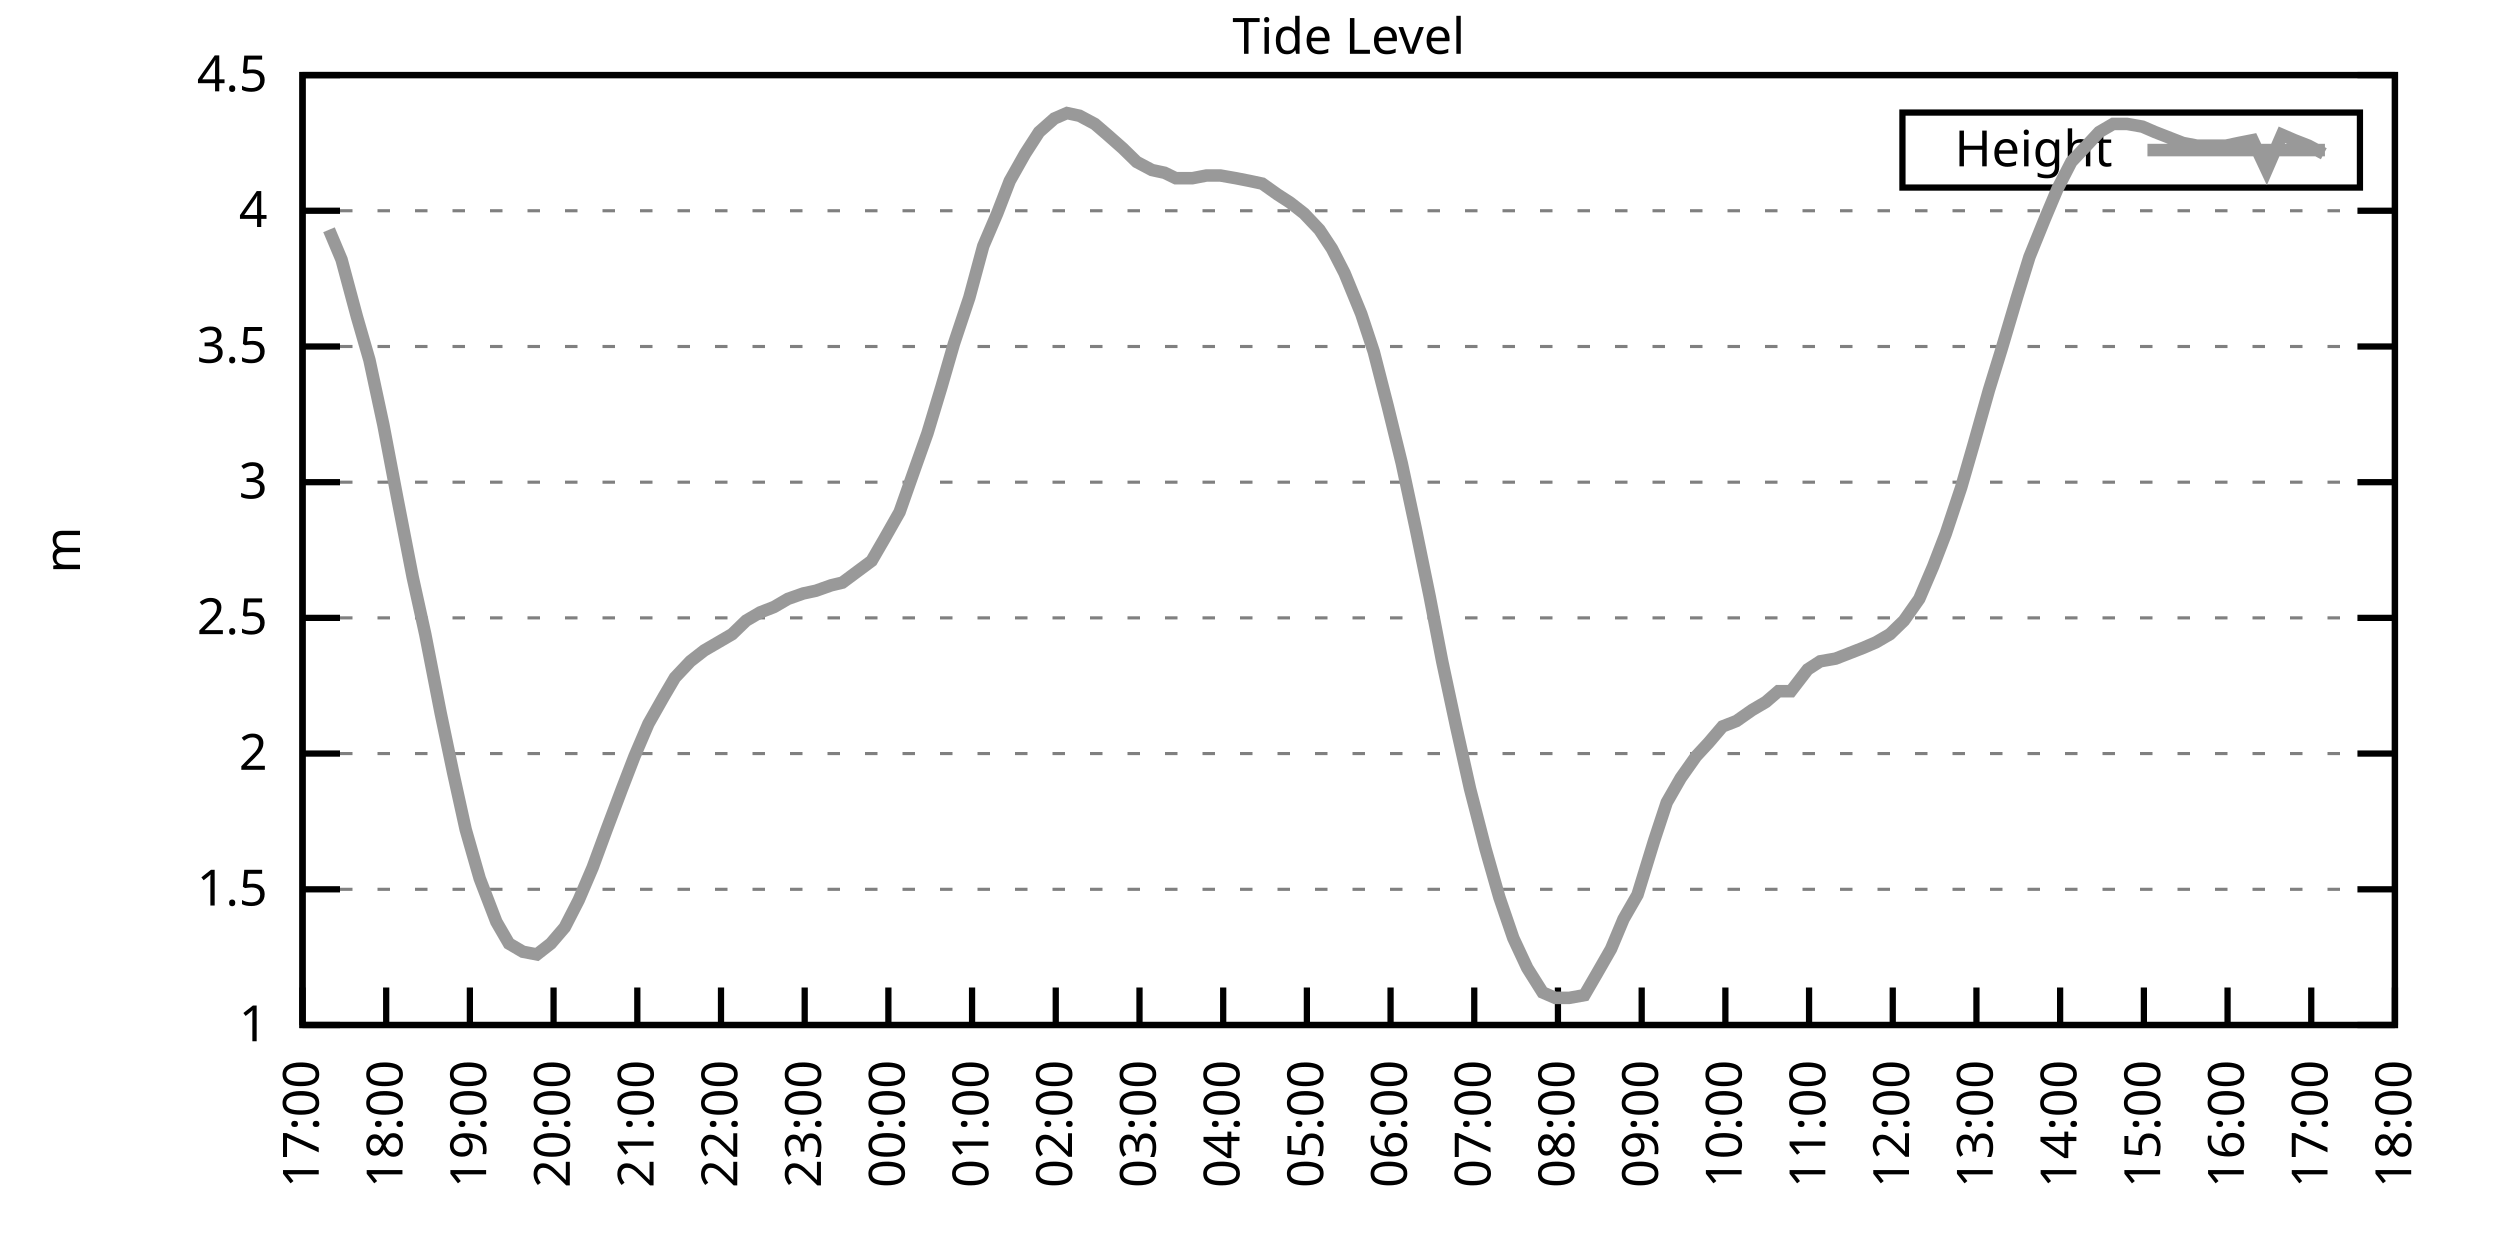
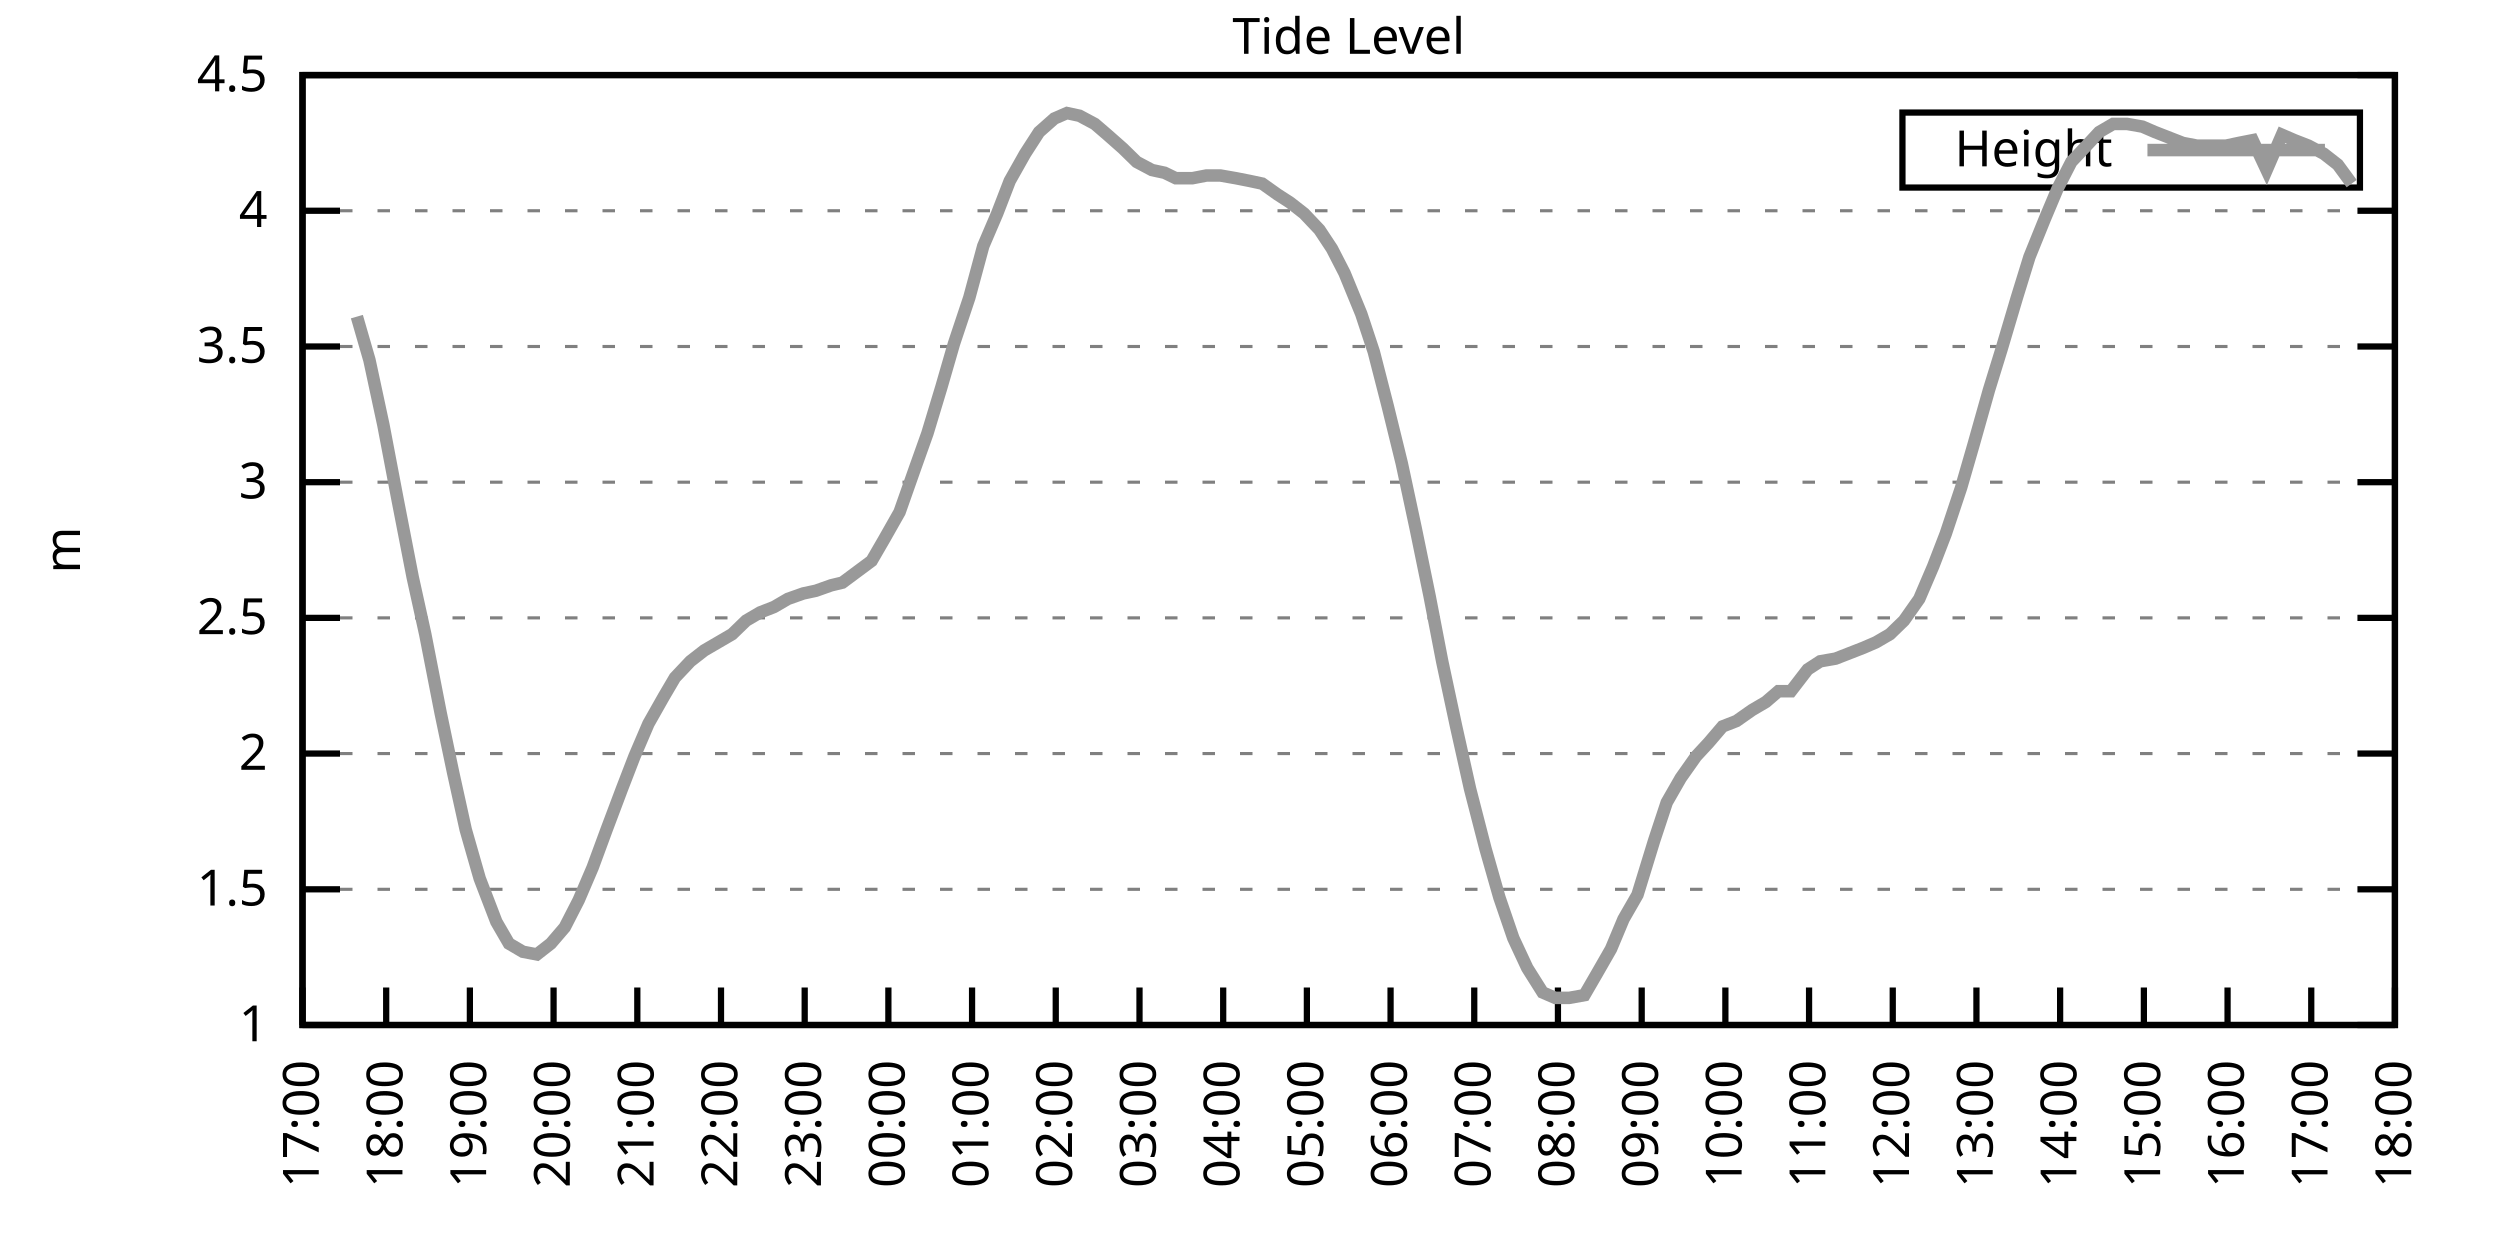
<svg xmlns="http://www.w3.org/2000/svg" xmlns:xlink="http://www.w3.org/1999/xlink" width="400" height="200" viewBox="0 0 400 200">
  <g id="gnuplot_canvas">
    <rect x="0" y="0" width="400" height="200" fill="none" />
    <defs>
      <circle id="gpDot" r="0.5" stroke-width="0.5" stroke="currentColor" />
      <path id="gpPt0" stroke-width="0.333" stroke="currentColor" d="M-1,0 h2 M0,-1 v2" />
      <path id="gpPt1" stroke-width="0.333" stroke="currentColor" d="M-1,-1 L1,1 M1,-1 L-1,1" />
      <path id="gpPt2" stroke-width="0.333" stroke="currentColor" d="M-1,0 L1,0 M0,-1 L0,1 M-1,-1 L1,1 M-1,1 L1,-1" />
      <rect id="gpPt3" stroke-width="0.333" stroke="currentColor" x="-1" y="-1" width="2" height="2" />
      <rect id="gpPt4" stroke-width="0.333" stroke="currentColor" fill="currentColor" x="-1" y="-1" width="2" height="2" />
      <circle id="gpPt5" stroke-width="0.333" stroke="currentColor" cx="0" cy="0" r="1" />
      <use xlink:href="#gpPt5" id="gpPt6" fill="currentColor" stroke="none" />
      <path id="gpPt7" stroke-width="0.333" stroke="currentColor" d="M0,-1.33 L-1.33,0.67 L1.33,0.67 z" />
      <use xlink:href="#gpPt7" id="gpPt8" fill="currentColor" stroke="none" />
      <use xlink:href="#gpPt7" id="gpPt9" stroke="currentColor" transform="rotate(180)" />
      <use xlink:href="#gpPt9" id="gpPt10" fill="currentColor" stroke="none" />
      <use xlink:href="#gpPt3" id="gpPt11" stroke="currentColor" transform="rotate(45)" />
      <use xlink:href="#gpPt11" id="gpPt12" fill="currentColor" stroke="none" />
      <path id="gpPt13" stroke-width="0.333" stroke="currentColor" d="M0,1.330 L1.265,0.411 L0.782,-1.067 L-0.782,-1.076 L-1.265,0.411 z" />
      <use xlink:href="#gpPt13" id="gpPt14" fill="currentColor" stroke="none" />
      <filter id="textbox" filterUnits="objectBoundingBox" x="0" y="0" height="1" width="1">
        <feFlood flood-color="white" flood-opacity="1" result="bgnd" />
        <feComposite in="SourceGraphic" in2="bgnd" operator="atop" />
      </filter>
      <filter id="greybox" filterUnits="objectBoundingBox" x="0" y="0" height="1" width="1">
        <feFlood flood-color="lightgrey" flood-opacity="1" result="grey" />
        <feComposite in="SourceGraphic" in2="grey" operator="atop" />
      </filter>
    </defs>
    <g fill="none" color="white" stroke="currentColor" stroke-width="1.00" stroke-linecap="butt" stroke-linejoin="miter">
</g>
    <g fill="none" color="black" stroke="currentColor" stroke-width="1.00" stroke-linecap="butt" stroke-linejoin="miter">
      <g stroke="none" shape-rendering="crispEdges">
        <polygon fill="rgb(255, 255, 255)" points="48.40,164.00 383.18,164.00 383.18,12.02 48.40,12.02 " />
      </g>
    </g>
    <g fill="none" color="black" stroke="currentColor" stroke-width="1.00" stroke-linecap="butt" stroke-linejoin="miter">
</g>
    <g fill="none" color="black" stroke="black" stroke-width="0.50" stroke-linecap="butt" stroke-linejoin="miter">
</g>
    <g fill="none" color="gray" stroke="currentColor" stroke-width="0.50" stroke-linecap="butt" stroke-linejoin="miter">
      <path stroke="gray" stroke-dasharray="2,4" class="gridline" d="M48.40,164.00 L383.19,164.00  " />
    </g>
    <g fill="none" color="gray" stroke="gray" stroke-width="1.00" stroke-linecap="butt" stroke-linejoin="miter">
</g>
    <g fill="none" color="black" stroke="currentColor" stroke-width="1.00" stroke-linecap="butt" stroke-linejoin="miter">
      <path stroke="black" d="M48.40,164.00 L54.40,164.00 M383.19,164.00 L377.19,164.00  " />
      <g transform="translate(42.80,166.60)" stroke="none" fill="black" font-family="Sans" font-size="8.00" text-anchor="end">
        <text>
          <tspan font-family="Sans"> 1</tspan>
        </text>
      </g>
    </g>
    <g fill="none" color="black" stroke="currentColor" stroke-width="1.00" stroke-linecap="butt" stroke-linejoin="miter">
</g>
    <g fill="none" color="black" stroke="black" stroke-width="0.50" stroke-linecap="butt" stroke-linejoin="miter">
</g>
    <g fill="none" color="gray" stroke="currentColor" stroke-width="0.50" stroke-linecap="butt" stroke-linejoin="miter">
      <path stroke="gray" stroke-dasharray="2,4" class="gridline" d="M48.40,142.29 L383.19,142.29  " />
    </g>
    <g fill="none" color="gray" stroke="gray" stroke-width="1.00" stroke-linecap="butt" stroke-linejoin="miter">
</g>
    <g fill="none" color="black" stroke="currentColor" stroke-width="1.00" stroke-linecap="butt" stroke-linejoin="miter">
      <path stroke="black" d="M48.40,142.29 L54.40,142.29 M383.19,142.29 L377.19,142.29  " />
      <g transform="translate(42.80,144.89)" stroke="none" fill="black" font-family="Sans" font-size="8.00" text-anchor="end">
        <text>
          <tspan font-family="Sans"> 1.5</tspan>
        </text>
      </g>
    </g>
    <g fill="none" color="black" stroke="currentColor" stroke-width="1.00" stroke-linecap="butt" stroke-linejoin="miter">
</g>
    <g fill="none" color="black" stroke="black" stroke-width="0.50" stroke-linecap="butt" stroke-linejoin="miter">
</g>
    <g fill="none" color="gray" stroke="currentColor" stroke-width="0.50" stroke-linecap="butt" stroke-linejoin="miter">
      <path stroke="gray" stroke-dasharray="2,4" class="gridline" d="M48.40,120.57 L383.19,120.57  " />
    </g>
    <g fill="none" color="gray" stroke="gray" stroke-width="1.00" stroke-linecap="butt" stroke-linejoin="miter">
</g>
    <g fill="none" color="black" stroke="currentColor" stroke-width="1.00" stroke-linecap="butt" stroke-linejoin="miter">
      <path stroke="black" d="M48.40,120.57 L54.40,120.57 M383.19,120.57 L377.19,120.57  " />
      <g transform="translate(42.80,123.17)" stroke="none" fill="black" font-family="Sans" font-size="8.00" text-anchor="end">
        <text>
          <tspan font-family="Sans"> 2</tspan>
        </text>
      </g>
    </g>
    <g fill="none" color="black" stroke="currentColor" stroke-width="1.00" stroke-linecap="butt" stroke-linejoin="miter">
</g>
    <g fill="none" color="black" stroke="black" stroke-width="0.50" stroke-linecap="butt" stroke-linejoin="miter">
</g>
    <g fill="none" color="gray" stroke="currentColor" stroke-width="0.50" stroke-linecap="butt" stroke-linejoin="miter">
      <path stroke="gray" stroke-dasharray="2,4" class="gridline" d="M48.40,98.86 L383.19,98.86  " />
    </g>
    <g fill="none" color="gray" stroke="gray" stroke-width="1.00" stroke-linecap="butt" stroke-linejoin="miter">
</g>
    <g fill="none" color="black" stroke="currentColor" stroke-width="1.00" stroke-linecap="butt" stroke-linejoin="miter">
      <path stroke="black" d="M48.40,98.86 L54.40,98.86 M383.19,98.86 L377.19,98.86  " />
      <g transform="translate(42.80,101.46)" stroke="none" fill="black" font-family="Sans" font-size="8.00" text-anchor="end">
        <text>
          <tspan font-family="Sans"> 2.5</tspan>
        </text>
      </g>
    </g>
    <g fill="none" color="black" stroke="currentColor" stroke-width="1.00" stroke-linecap="butt" stroke-linejoin="miter">
</g>
    <g fill="none" color="black" stroke="black" stroke-width="0.50" stroke-linecap="butt" stroke-linejoin="miter">
</g>
    <g fill="none" color="gray" stroke="currentColor" stroke-width="0.50" stroke-linecap="butt" stroke-linejoin="miter">
      <path stroke="gray" stroke-dasharray="2,4" class="gridline" d="M48.40,77.15 L383.19,77.15  " />
    </g>
    <g fill="none" color="gray" stroke="gray" stroke-width="1.00" stroke-linecap="butt" stroke-linejoin="miter">
</g>
    <g fill="none" color="black" stroke="currentColor" stroke-width="1.00" stroke-linecap="butt" stroke-linejoin="miter">
      <path stroke="black" d="M48.40,77.15 L54.40,77.15 M383.19,77.15 L377.19,77.15  " />
      <g transform="translate(42.80,79.75)" stroke="none" fill="black" font-family="Sans" font-size="8.00" text-anchor="end">
        <text>
          <tspan font-family="Sans"> 3</tspan>
        </text>
      </g>
    </g>
    <g fill="none" color="black" stroke="currentColor" stroke-width="1.00" stroke-linecap="butt" stroke-linejoin="miter">
</g>
    <g fill="none" color="black" stroke="black" stroke-width="0.50" stroke-linecap="butt" stroke-linejoin="miter">
</g>
    <g fill="none" color="gray" stroke="currentColor" stroke-width="0.50" stroke-linecap="butt" stroke-linejoin="miter">
      <path stroke="gray" stroke-dasharray="2,4" class="gridline" d="M48.40,55.44 L383.19,55.44  " />
    </g>
    <g fill="none" color="gray" stroke="gray" stroke-width="1.00" stroke-linecap="butt" stroke-linejoin="miter">
</g>
    <g fill="none" color="black" stroke="currentColor" stroke-width="1.00" stroke-linecap="butt" stroke-linejoin="miter">
      <path stroke="black" d="M48.40,55.44 L54.40,55.44 M383.19,55.44 L377.19,55.44  " />
      <g transform="translate(42.80,58.04)" stroke="none" fill="black" font-family="Sans" font-size="8.00" text-anchor="end">
        <text>
          <tspan font-family="Sans"> 3.5</tspan>
        </text>
      </g>
    </g>
    <g fill="none" color="black" stroke="currentColor" stroke-width="1.00" stroke-linecap="butt" stroke-linejoin="miter">
</g>
    <g fill="none" color="black" stroke="black" stroke-width="0.50" stroke-linecap="butt" stroke-linejoin="miter">
</g>
    <g fill="none" color="gray" stroke="currentColor" stroke-width="0.50" stroke-linecap="butt" stroke-linejoin="miter">
      <path stroke="gray" stroke-dasharray="2,4" class="gridline" d="M48.40,33.72 L383.19,33.72  " />
    </g>
    <g fill="none" color="gray" stroke="gray" stroke-width="1.00" stroke-linecap="butt" stroke-linejoin="miter">
</g>
    <g fill="none" color="black" stroke="currentColor" stroke-width="1.00" stroke-linecap="butt" stroke-linejoin="miter">
      <path stroke="black" d="M48.40,33.72 L54.40,33.72 M383.19,33.72 L377.19,33.72  " />
      <g transform="translate(42.80,36.32)" stroke="none" fill="black" font-family="Sans" font-size="8.00" text-anchor="end">
        <text>
          <tspan font-family="Sans"> 4</tspan>
        </text>
      </g>
    </g>
    <g fill="none" color="black" stroke="currentColor" stroke-width="1.00" stroke-linecap="butt" stroke-linejoin="miter">
</g>
    <g fill="none" color="black" stroke="black" stroke-width="0.50" stroke-linecap="butt" stroke-linejoin="miter">
</g>
    <g fill="none" color="gray" stroke="currentColor" stroke-width="0.50" stroke-linecap="butt" stroke-linejoin="miter">
      <path stroke="gray" stroke-dasharray="2,4" class="gridline" d="M48.40,12.01 L383.19,12.01  " />
    </g>
    <g fill="none" color="gray" stroke="gray" stroke-width="1.00" stroke-linecap="butt" stroke-linejoin="miter">
</g>
    <g fill="none" color="black" stroke="currentColor" stroke-width="1.00" stroke-linecap="butt" stroke-linejoin="miter">
      <path stroke="black" d="M48.40,12.01 L54.40,12.01 M383.19,12.01 L377.19,12.01  " />
      <g transform="translate(42.80,14.61)" stroke="none" fill="black" font-family="Sans" font-size="8.00" text-anchor="end">
        <text>
          <tspan font-family="Sans"> 4.5</tspan>
        </text>
      </g>
    </g>
    <g fill="none" color="black" stroke="currentColor" stroke-width="1.00" stroke-linecap="butt" stroke-linejoin="miter">
      <path stroke="black" d="M48.40,164.00 L48.40,158.00  " />
      <g transform="translate(51.00,169.60) rotate(270.00)" stroke="none" fill="black" font-family="Sans" font-size="8.00" text-anchor="end">
        <text>
          <tspan font-family="Sans">17:00</tspan>
        </text>
      </g>
    </g>
    <g fill="none" color="black" stroke="currentColor" stroke-width="1.00" stroke-linecap="butt" stroke-linejoin="miter">
      <path stroke="black" d="M61.79,164.00 L61.79,158.00  " />
      <g transform="translate(64.39,169.60) rotate(270.00)" stroke="none" fill="black" font-family="Sans" font-size="8.00" text-anchor="end">
        <text>
          <tspan font-family="Sans">18:00</tspan>
        </text>
      </g>
    </g>
    <g fill="none" color="black" stroke="currentColor" stroke-width="1.00" stroke-linecap="butt" stroke-linejoin="miter">
      <path stroke="black" d="M75.18,164.00 L75.18,158.00  " />
      <g transform="translate(77.78,169.60) rotate(270.00)" stroke="none" fill="black" font-family="Sans" font-size="8.00" text-anchor="end">
        <text>
          <tspan font-family="Sans">19:00</tspan>
        </text>
      </g>
    </g>
    <g fill="none" color="black" stroke="currentColor" stroke-width="1.00" stroke-linecap="butt" stroke-linejoin="miter">
      <path stroke="black" d="M88.57,164.00 L88.57,158.00  " />
      <g transform="translate(91.17,169.60) rotate(270.00)" stroke="none" fill="black" font-family="Sans" font-size="8.00" text-anchor="end">
        <text>
          <tspan font-family="Sans">20:00</tspan>
        </text>
      </g>
    </g>
    <g fill="none" color="black" stroke="currentColor" stroke-width="1.00" stroke-linecap="butt" stroke-linejoin="miter">
      <path stroke="black" d="M101.97,164.00 L101.97,158.00  " />
      <g transform="translate(104.57,169.60) rotate(270.00)" stroke="none" fill="black" font-family="Sans" font-size="8.00" text-anchor="end">
        <text>
          <tspan font-family="Sans">21:00</tspan>
        </text>
      </g>
    </g>
    <g fill="none" color="black" stroke="currentColor" stroke-width="1.00" stroke-linecap="butt" stroke-linejoin="miter">
      <path stroke="black" d="M115.36,164.00 L115.36,158.00  " />
      <g transform="translate(117.96,169.60) rotate(270.00)" stroke="none" fill="black" font-family="Sans" font-size="8.00" text-anchor="end">
        <text>
          <tspan font-family="Sans">22:00</tspan>
        </text>
      </g>
    </g>
    <g fill="none" color="black" stroke="currentColor" stroke-width="1.00" stroke-linecap="butt" stroke-linejoin="miter">
      <path stroke="black" d="M128.75,164.00 L128.75,158.00  " />
      <g transform="translate(131.35,169.60) rotate(270.00)" stroke="none" fill="black" font-family="Sans" font-size="8.00" text-anchor="end">
        <text>
          <tspan font-family="Sans">23:00</tspan>
        </text>
      </g>
    </g>
    <g fill="none" color="black" stroke="currentColor" stroke-width="1.00" stroke-linecap="butt" stroke-linejoin="miter">
      <path stroke="black" d="M142.14,164.00 L142.14,158.00  " />
      <g transform="translate(144.74,169.60) rotate(270.00)" stroke="none" fill="black" font-family="Sans" font-size="8.00" text-anchor="end">
        <text>
          <tspan font-family="Sans">00:00</tspan>
        </text>
      </g>
    </g>
    <g fill="none" color="black" stroke="currentColor" stroke-width="1.00" stroke-linecap="butt" stroke-linejoin="miter">
      <path stroke="black" d="M155.53,164.00 L155.53,158.00  " />
      <g transform="translate(158.13,169.60) rotate(270.00)" stroke="none" fill="black" font-family="Sans" font-size="8.00" text-anchor="end">
        <text>
          <tspan font-family="Sans">01:00</tspan>
        </text>
      </g>
    </g>
    <g fill="none" color="black" stroke="currentColor" stroke-width="1.00" stroke-linecap="butt" stroke-linejoin="miter">
      <path stroke="black" d="M168.92,164.00 L168.92,158.00  " />
      <g transform="translate(171.52,169.60) rotate(270.00)" stroke="none" fill="black" font-family="Sans" font-size="8.00" text-anchor="end">
        <text>
          <tspan font-family="Sans">02:00</tspan>
        </text>
      </g>
    </g>
    <g fill="none" color="black" stroke="currentColor" stroke-width="1.00" stroke-linecap="butt" stroke-linejoin="miter">
      <path stroke="black" d="M182.32,164.00 L182.32,158.00  " />
      <g transform="translate(184.92,169.60) rotate(270.00)" stroke="none" fill="black" font-family="Sans" font-size="8.00" text-anchor="end">
        <text>
          <tspan font-family="Sans">03:00</tspan>
        </text>
      </g>
    </g>
    <g fill="none" color="black" stroke="currentColor" stroke-width="1.00" stroke-linecap="butt" stroke-linejoin="miter">
      <path stroke="black" d="M195.71,164.00 L195.71,158.00  " />
      <g transform="translate(198.31,169.60) rotate(270.00)" stroke="none" fill="black" font-family="Sans" font-size="8.00" text-anchor="end">
        <text>
          <tspan font-family="Sans">04:00</tspan>
        </text>
      </g>
    </g>
    <g fill="none" color="black" stroke="currentColor" stroke-width="1.00" stroke-linecap="butt" stroke-linejoin="miter">
      <path stroke="black" d="M209.10,164.00 L209.10,158.00  " />
      <g transform="translate(211.70,169.60) rotate(270.00)" stroke="none" fill="black" font-family="Sans" font-size="8.00" text-anchor="end">
        <text>
          <tspan font-family="Sans">05:00</tspan>
        </text>
      </g>
    </g>
    <g fill="none" color="black" stroke="currentColor" stroke-width="1.00" stroke-linecap="butt" stroke-linejoin="miter">
      <path stroke="black" d="M222.49,164.00 L222.49,158.00  " />
      <g transform="translate(225.09,169.60) rotate(270.00)" stroke="none" fill="black" font-family="Sans" font-size="8.00" text-anchor="end">
        <text>
          <tspan font-family="Sans">06:00</tspan>
        </text>
      </g>
    </g>
    <g fill="none" color="black" stroke="currentColor" stroke-width="1.00" stroke-linecap="butt" stroke-linejoin="miter">
      <path stroke="black" d="M235.88,164.00 L235.88,158.00  " />
      <g transform="translate(238.48,169.60) rotate(270.00)" stroke="none" fill="black" font-family="Sans" font-size="8.00" text-anchor="end">
        <text>
          <tspan font-family="Sans">07:00</tspan>
        </text>
      </g>
    </g>
    <g fill="none" color="black" stroke="currentColor" stroke-width="1.00" stroke-linecap="butt" stroke-linejoin="miter">
      <path stroke="black" d="M249.27,164.00 L249.27,158.00  " />
      <g transform="translate(251.87,169.60) rotate(270.00)" stroke="none" fill="black" font-family="Sans" font-size="8.00" text-anchor="end">
        <text>
          <tspan font-family="Sans">08:00</tspan>
        </text>
      </g>
    </g>
    <g fill="none" color="black" stroke="currentColor" stroke-width="1.00" stroke-linecap="butt" stroke-linejoin="miter">
      <path stroke="black" d="M262.67,164.00 L262.67,158.00  " />
      <g transform="translate(265.27,169.60) rotate(270.00)" stroke="none" fill="black" font-family="Sans" font-size="8.00" text-anchor="end">
        <text>
          <tspan font-family="Sans">09:00</tspan>
        </text>
      </g>
    </g>
    <g fill="none" color="black" stroke="currentColor" stroke-width="1.00" stroke-linecap="butt" stroke-linejoin="miter">
      <path stroke="black" d="M276.06,164.00 L276.06,158.00  " />
      <g transform="translate(278.66,169.60) rotate(270.00)" stroke="none" fill="black" font-family="Sans" font-size="8.00" text-anchor="end">
        <text>
          <tspan font-family="Sans">10:00</tspan>
        </text>
      </g>
    </g>
    <g fill="none" color="black" stroke="currentColor" stroke-width="1.00" stroke-linecap="butt" stroke-linejoin="miter">
      <path stroke="black" d="M289.45,164.00 L289.45,158.00  " />
      <g transform="translate(292.05,169.60) rotate(270.00)" stroke="none" fill="black" font-family="Sans" font-size="8.00" text-anchor="end">
        <text>
          <tspan font-family="Sans">11:00</tspan>
        </text>
      </g>
    </g>
    <g fill="none" color="black" stroke="currentColor" stroke-width="1.00" stroke-linecap="butt" stroke-linejoin="miter">
      <path stroke="black" d="M302.84,164.00 L302.84,158.00  " />
      <g transform="translate(305.44,169.60) rotate(270.00)" stroke="none" fill="black" font-family="Sans" font-size="8.00" text-anchor="end">
        <text>
          <tspan font-family="Sans">12:00</tspan>
        </text>
      </g>
    </g>
    <g fill="none" color="black" stroke="currentColor" stroke-width="1.00" stroke-linecap="butt" stroke-linejoin="miter">
      <path stroke="black" d="M316.23,164.00 L316.23,158.00  " />
      <g transform="translate(318.83,169.60) rotate(270.00)" stroke="none" fill="black" font-family="Sans" font-size="8.00" text-anchor="end">
        <text>
          <tspan font-family="Sans">13:00</tspan>
        </text>
      </g>
    </g>
    <g fill="none" color="black" stroke="currentColor" stroke-width="1.00" stroke-linecap="butt" stroke-linejoin="miter">
      <path stroke="black" d="M329.62,164.00 L329.62,158.00  " />
      <g transform="translate(332.22,169.60) rotate(270.00)" stroke="none" fill="black" font-family="Sans" font-size="8.00" text-anchor="end">
        <text>
          <tspan font-family="Sans">14:00</tspan>
        </text>
      </g>
    </g>
    <g fill="none" color="black" stroke="currentColor" stroke-width="1.00" stroke-linecap="butt" stroke-linejoin="miter">
      <path stroke="black" d="M343.02,164.00 L343.02,158.00  " />
      <g transform="translate(345.62,169.60) rotate(270.00)" stroke="none" fill="black" font-family="Sans" font-size="8.00" text-anchor="end">
        <text>
          <tspan font-family="Sans">15:00</tspan>
        </text>
      </g>
    </g>
    <g fill="none" color="black" stroke="currentColor" stroke-width="1.00" stroke-linecap="butt" stroke-linejoin="miter">
      <path stroke="black" d="M356.41,164.00 L356.41,158.00  " />
      <g transform="translate(359.01,169.60) rotate(270.00)" stroke="none" fill="black" font-family="Sans" font-size="8.00" text-anchor="end">
        <text>
          <tspan font-family="Sans">16:00</tspan>
        </text>
      </g>
    </g>
    <g fill="none" color="black" stroke="currentColor" stroke-width="1.00" stroke-linecap="butt" stroke-linejoin="miter">
      <path stroke="black" d="M369.80,164.00 L369.80,158.00  " />
      <g transform="translate(372.40,169.60) rotate(270.00)" stroke="none" fill="black" font-family="Sans" font-size="8.00" text-anchor="end">
        <text>
          <tspan font-family="Sans">17:00</tspan>
        </text>
      </g>
    </g>
    <g fill="none" color="black" stroke="currentColor" stroke-width="1.00" stroke-linecap="butt" stroke-linejoin="miter">
      <path stroke="black" d="M383.19,164.00 L383.19,158.00  " />
      <g transform="translate(385.79,169.60) rotate(270.00)" stroke="none" fill="black" font-family="Sans" font-size="8.00" text-anchor="end">
        <text>
          <tspan font-family="Sans">18:00</tspan>
        </text>
      </g>
    </g>
    <g fill="none" color="black" stroke="currentColor" stroke-width="1.00" stroke-linecap="butt" stroke-linejoin="miter">
</g>
    <g fill="none" color="black" stroke="currentColor" stroke-width="1.00" stroke-linecap="butt" stroke-linejoin="miter">
      <path stroke="black" d="M48.40,12.01 L48.40,164.00 L383.19,164.00 L383.19,12.01 L48.40,12.01 Z  " />
    </g>
    <g fill="none" color="black" stroke="currentColor" stroke-width="1.00" stroke-linecap="butt" stroke-linejoin="miter">
</g>
    <g fill="none" color="black" stroke="currentColor" stroke-width="1.00" stroke-linecap="butt" stroke-linejoin="miter">
      <path stroke="black" d="M304.39,30.01 L304.39,18.01 L377.59,18.01 L377.59,30.01 L304.39,30.01 Z  " />
    </g>
    <g id="Tide_level_plot_1">
      <g fill="none" color="white" stroke="black" stroke-width="2.00" stroke-linecap="butt" stroke-linejoin="miter">
</g>
      <g fill="none" color="black" stroke="currentColor" stroke-width="2.00" stroke-linecap="butt" stroke-linejoin="miter">
        <g transform="translate(337.99,26.61)" stroke="none" fill="black" font-family="Sans" font-size="8.00" text-anchor="end">
          <text>
            <tspan font-family="Sans">Height</tspan>
          </text>
        </g>
      </g>
      <g fill="none" color="black" stroke="currentColor" stroke-width="2.00" stroke-linecap="butt" stroke-linejoin="miter">
-         <path stroke="rgb(153, 153, 153)" d="M343.59,24.01 L371.99,24.01 M52.64,36.76 L54.65,41.54 L57.10,50.66 L59.11,57.61 L61.35,68.03 L63.58,79.75   L66.03,92.35 L68.04,101.47 L70.50,114.06 L72.50,123.61 L74.51,132.73 L76.75,140.55 L79.42,147.50 L81.43,150.97   L83.66,152.28 L85.90,152.71 L88.13,150.97 L90.36,148.37 L92.59,144.02 L94.82,138.81 L97.06,132.73 L99.51,126.22   L101.52,121.01 L103.75,115.80 L106.21,111.45 L107.99,108.42 L110.45,105.81 L112.68,104.07 L114.91,102.77 L117.14,101.47   L119.38,99.30 L121.61,97.99 L123.84,97.12 L126.07,95.82 L128.53,94.95 L130.54,94.52 L132.99,93.65 L134.78,93.22   L139.46,89.74 L141.47,86.27 L143.93,81.93 L146.38,74.98 L148.39,69.33 L150.62,61.95 L152.63,55.00 L155.09,47.62   L157.32,39.37 L159.55,34.16 L161.56,28.95 L164.01,24.60 L166.25,21.13 L168.70,18.96 L170.71,18.09 L172.72,18.52   L175.17,19.83 L177.18,21.56 L179.64,23.73 L181.87,25.91 L184.32,27.21 L186.33,27.64 L188.12,28.51 L190.80,28.51   L193.03,28.08 L195.26,28.08 L197.72,28.51 L199.95,28.95 L201.96,29.38 L204.41,31.12 L206.42,32.42 L208.65,34.16   L211.11,36.76 L213.12,39.80 L215.13,43.71 L217.80,50.22 L219.81,56.30 L222.04,64.99 L224.28,74.11 L226.51,84.53   L228.74,95.39 L230.75,105.81 L232.98,116.23 L235.21,126.22 L237.67,135.77 L239.90,143.59 L242.13,150.10 L244.36,154.88   L246.82,158.79 L248.83,159.66 L251.06,159.66 L253.51,159.22 L255.52,155.75 L257.76,151.84 L259.76,147.06 L262.00,143.16   L264.67,134.47 L266.68,128.39 L268.92,124.48 L271.37,121.01 L273.38,118.84 L275.61,116.23 L277.84,115.36 L280.30,113.63   L282.53,112.32 L284.54,110.59 L286.55,110.59 L289.23,107.11 L291.23,105.81 L293.69,105.38 L295.92,104.51 L298.15,103.64   L300.16,102.77 L302.39,101.47 L304.63,99.30 L307.08,95.82 L309.31,90.61 L311.32,85.40 L313.78,78.02 L315.79,71.07   L318.24,62.38 L320.25,55.87 L322.70,47.62 L324.71,41.11 L327.17,35.03 L329.18,30.25 L331.41,25.91 L333.86,23.30   L335.87,21.13 L338.10,19.83 L340.34,19.83 L342.79,20.26 L344.80,21.13 L347.03,22.00 L349.26,22.87 L351.50,23.30   L353.73,23.30 L356.18,23.30 L358.19,22.87 L360.42,22.43 L362.66,27.21 L365.11,21.56 L367.12,22.43 L369.35,23.30   L371.81,24.60  " />
+         <path stroke="rgb(153, 153, 153)" d="M343.59,24.01 L371.99,24.01 M57.10,50.66 L59.11,57.61 L61.35,68.03 L63.58,79.75 L66.03,92.35 L68.04,101.47   L70.50,114.06 L72.50,123.61 L74.51,132.73 L76.75,140.55 L79.42,147.50 L81.43,150.97 L83.66,152.28 L85.90,152.71   L88.13,150.97 L90.36,148.37 L92.59,144.02 L94.82,138.81 L97.06,132.73 L99.51,126.22 L101.52,121.01 L103.75,115.80   L106.21,111.45 L107.99,108.42 L110.45,105.81 L112.68,104.07 L114.91,102.77 L117.14,101.47 L119.38,99.30 L121.61,97.99   L123.84,97.12 L126.07,95.82 L128.53,94.95 L130.54,94.52 L132.99,93.65 L134.78,93.22 L139.46,89.74 L141.47,86.27   L143.93,81.93 L146.38,74.98 L148.39,69.33 L150.62,61.95 L152.63,55.00 L155.09,47.62 L157.32,39.37 L159.55,34.16   L161.56,28.95 L164.01,24.60 L166.25,21.13 L168.70,18.96 L170.71,18.09 L172.72,18.52 L175.17,19.83 L177.18,21.56   L179.64,23.73 L181.87,25.91 L184.32,27.21 L186.33,27.64 L188.12,28.51 L190.80,28.51 L193.03,28.08 L195.26,28.08   L197.72,28.51 L199.95,28.95 L201.96,29.38 L204.41,31.12 L206.42,32.42 L208.65,34.16 L211.11,36.76 L213.12,39.80   L215.13,43.71 L217.80,50.22 L219.81,56.30 L222.04,64.99 L224.28,74.11 L226.51,84.53 L228.74,95.39 L230.75,105.81   L232.98,116.23 L235.21,126.22 L237.67,135.77 L239.90,143.59 L242.13,150.10 L244.36,154.88 L246.82,158.79 L248.83,159.66   L251.06,159.66 L253.51,159.22 L255.52,155.75 L257.76,151.84 L259.76,147.06 L262.00,143.16 L264.67,134.47 L266.68,128.39   L268.92,124.48 L271.37,121.01 L273.38,118.84 L275.61,116.23 L277.84,115.36 L280.30,113.63 L282.53,112.32 L284.54,110.59   L286.55,110.59 L289.23,107.11 L291.23,105.81 L293.69,105.38 L295.92,104.51 L298.15,103.64 L300.16,102.77 L302.39,101.47   L304.63,99.30 L307.08,95.82 L309.31,90.61 L311.32,85.40 L313.78,78.02 L315.79,71.07 L318.24,62.38 L320.25,55.87   L322.70,47.62 L324.71,41.11 L327.17,35.03 L329.18,30.25 L331.41,25.91 L333.86,23.30 L335.87,21.13 L338.10,19.83   L340.34,19.83 L342.79,20.26 L344.80,21.13 L347.03,22.00 L349.26,22.87 L351.50,23.30 L353.73,23.30 L356.18,23.30   L358.19,22.87 L360.42,22.43 L362.66,27.21 L365.11,21.56 L367.12,22.43 L369.35,23.30 L371.81,24.60 L374.04,26.34   L376.27,29.38  " />
      </g>
    </g>
    <g fill="none" color="black" stroke="currentColor" stroke-width="2.00" stroke-linecap="butt" stroke-linejoin="miter">
</g>
    <g fill="none" color="black" stroke="black" stroke-width="1.00" stroke-linecap="butt" stroke-linejoin="miter">
</g>
    <g fill="none" color="black" stroke="currentColor" stroke-width="1.00" stroke-linecap="butt" stroke-linejoin="miter">
      <path stroke="black" d="M48.40,12.01 L48.40,164.00 L383.19,164.00 L383.19,12.01 L48.40,12.01 Z  " />
      <g transform="translate(12.80,88.01) rotate(270.00)" stroke="none" fill="black" font-family="Sans" font-size="8.00" text-anchor="middle">
        <text>
          <tspan font-family="Sans">m</tspan>
        </text>
      </g>
    </g>
    <g fill="none" color="black" stroke="currentColor" stroke-width="1.00" stroke-linecap="butt" stroke-linejoin="miter">
</g>
    <g fill="none" color="black" stroke="currentColor" stroke-width="1.00" stroke-linecap="butt" stroke-linejoin="miter">
      <g transform="translate(215.79,8.61)" stroke="none" fill="black" font-family="Sans" font-size="8.00" text-anchor="middle">
        <text>
          <tspan font-family="Sans">Tide Level</tspan>
        </text>
      </g>
    </g>
    <g fill="none" color="black" stroke="currentColor" stroke-width="1.00" stroke-linecap="butt" stroke-linejoin="miter">
</g>
  </g>
</svg>
